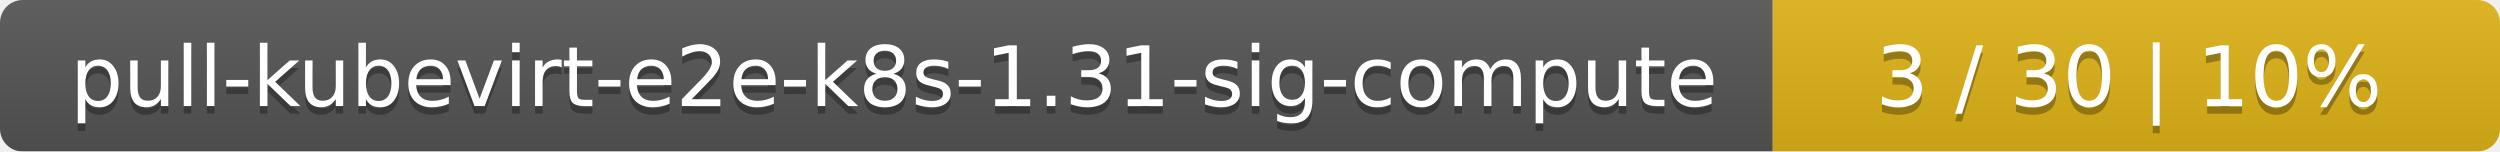
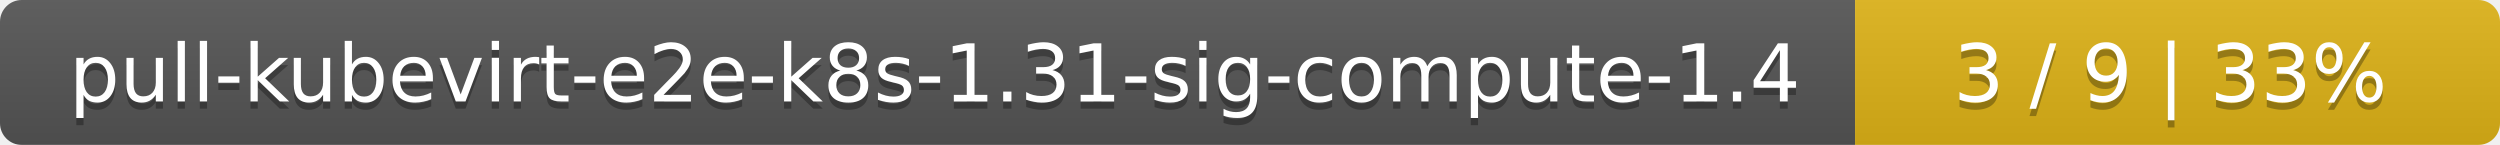
- <svg xmlns="http://www.w3.org/2000/svg" width="330" height="20">
+ <svg xmlns="http://www.w3.org/2000/svg" width="345" height="20">
  <linearGradient id="smooth" x2="0" y2="100%">
    <stop offset="0" stop-color="#bbb" stop-opacity=".1" />
    <stop offset="1" stop-opacity=".1" />
  </linearGradient>
  <mask id="round">
-     <rect width="330" height="20" rx="3" fill="#fff" />
+     <rect width="345" height="20" rx="3" fill="#fff" />
  </mask>
  <g mask="url(#round)">
-     <rect width="234" height="20" fill="#555" />
-     <rect x="234" width="96" height="20" fill="#dfb317" />
-     <rect width="330" height="20" fill="url(#smooth)" />
+     <rect width="256" height="20" fill="#555" />
+     <rect x="256" width="89" height="20" fill="#dfb317" />
+     <rect width="345" height="20" fill="url(#smooth)" />
  </g>
  <g fill="#fff" text-anchor="middle" font-family="DejaVu Sans,Verdana,Geneva,sans-serif" font-size="11">
-     <text x="118" y="15" fill="#010101" fill-opacity=".3">pull-kubevirt-e2e-k8s-1.31-sig-compute</text>
-     <text x="118" y="14">pull-kubevirt-e2e-k8s-1.31-sig-compute</text>
-     <text x="281" y="15" fill="#010101" fill-opacity=".3">3 / 30    |    10%</text>
-     <text x="281" y="14">3 / 30    |    10%</text>
+     <text x="129" y="15" fill="#010101" fill-opacity=".3">pull-kubevirt-e2e-k8s-1.31-sig-compute-1.4</text>
+     <text x="129" y="14">pull-kubevirt-e2e-k8s-1.31-sig-compute-1.4</text>
+     <text x="299.5" y="15" fill="#010101" fill-opacity=".3">3 / 9    |    33%</text>
+     <text x="299.5" y="14">3 / 9    |    33%</text>
  </g>
</svg>
